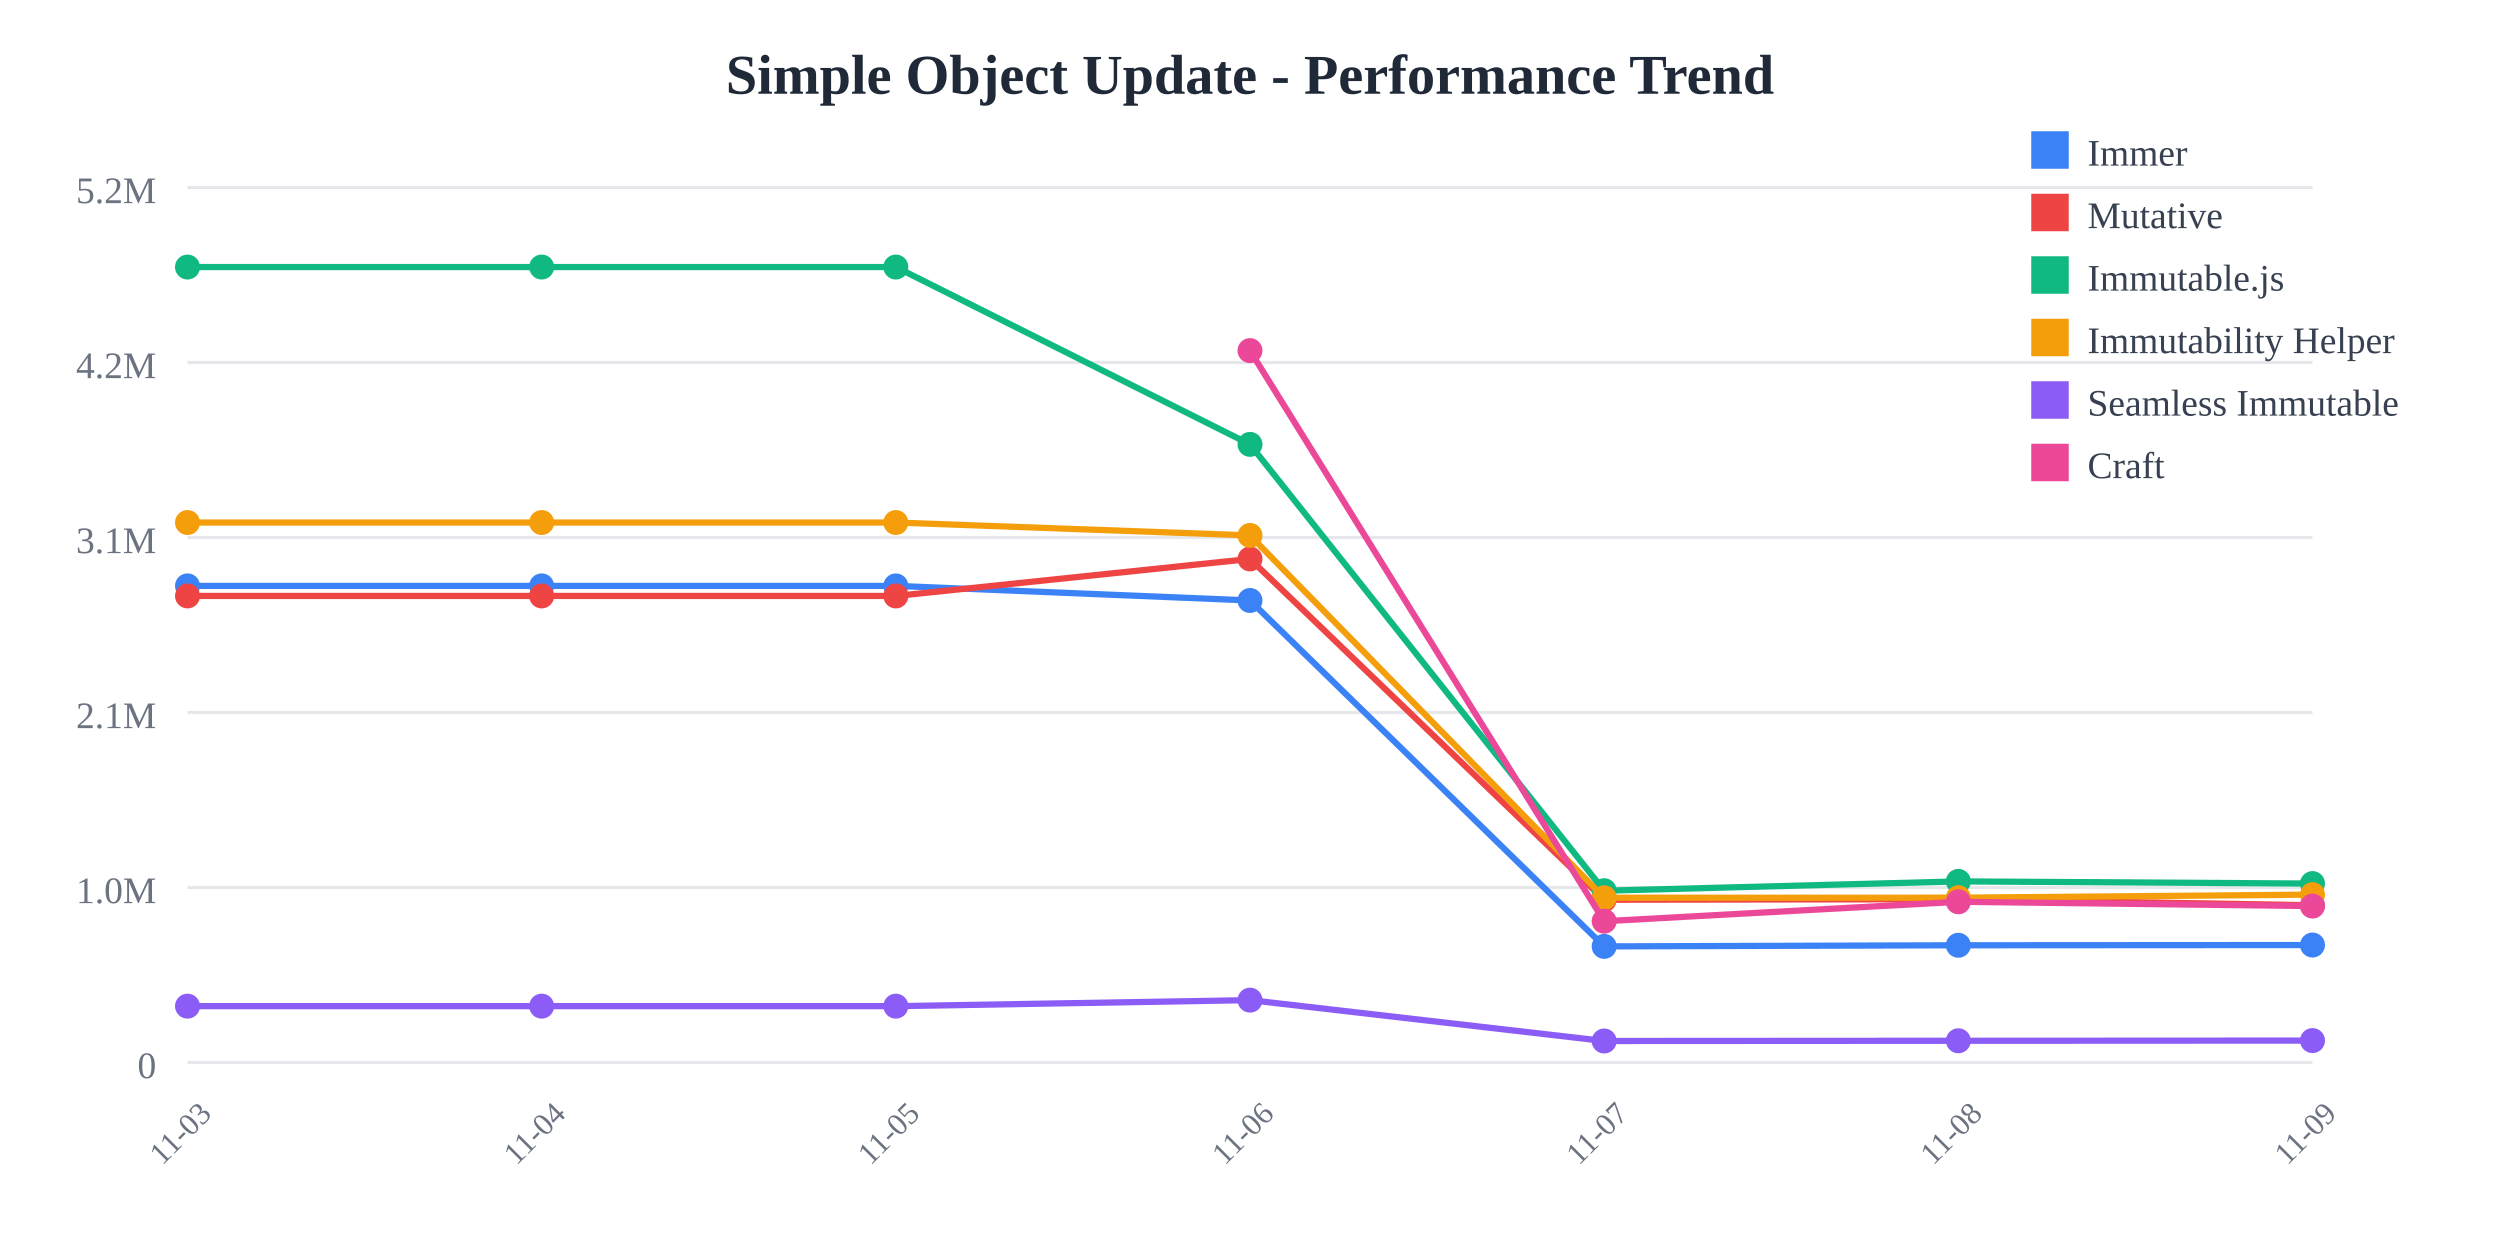
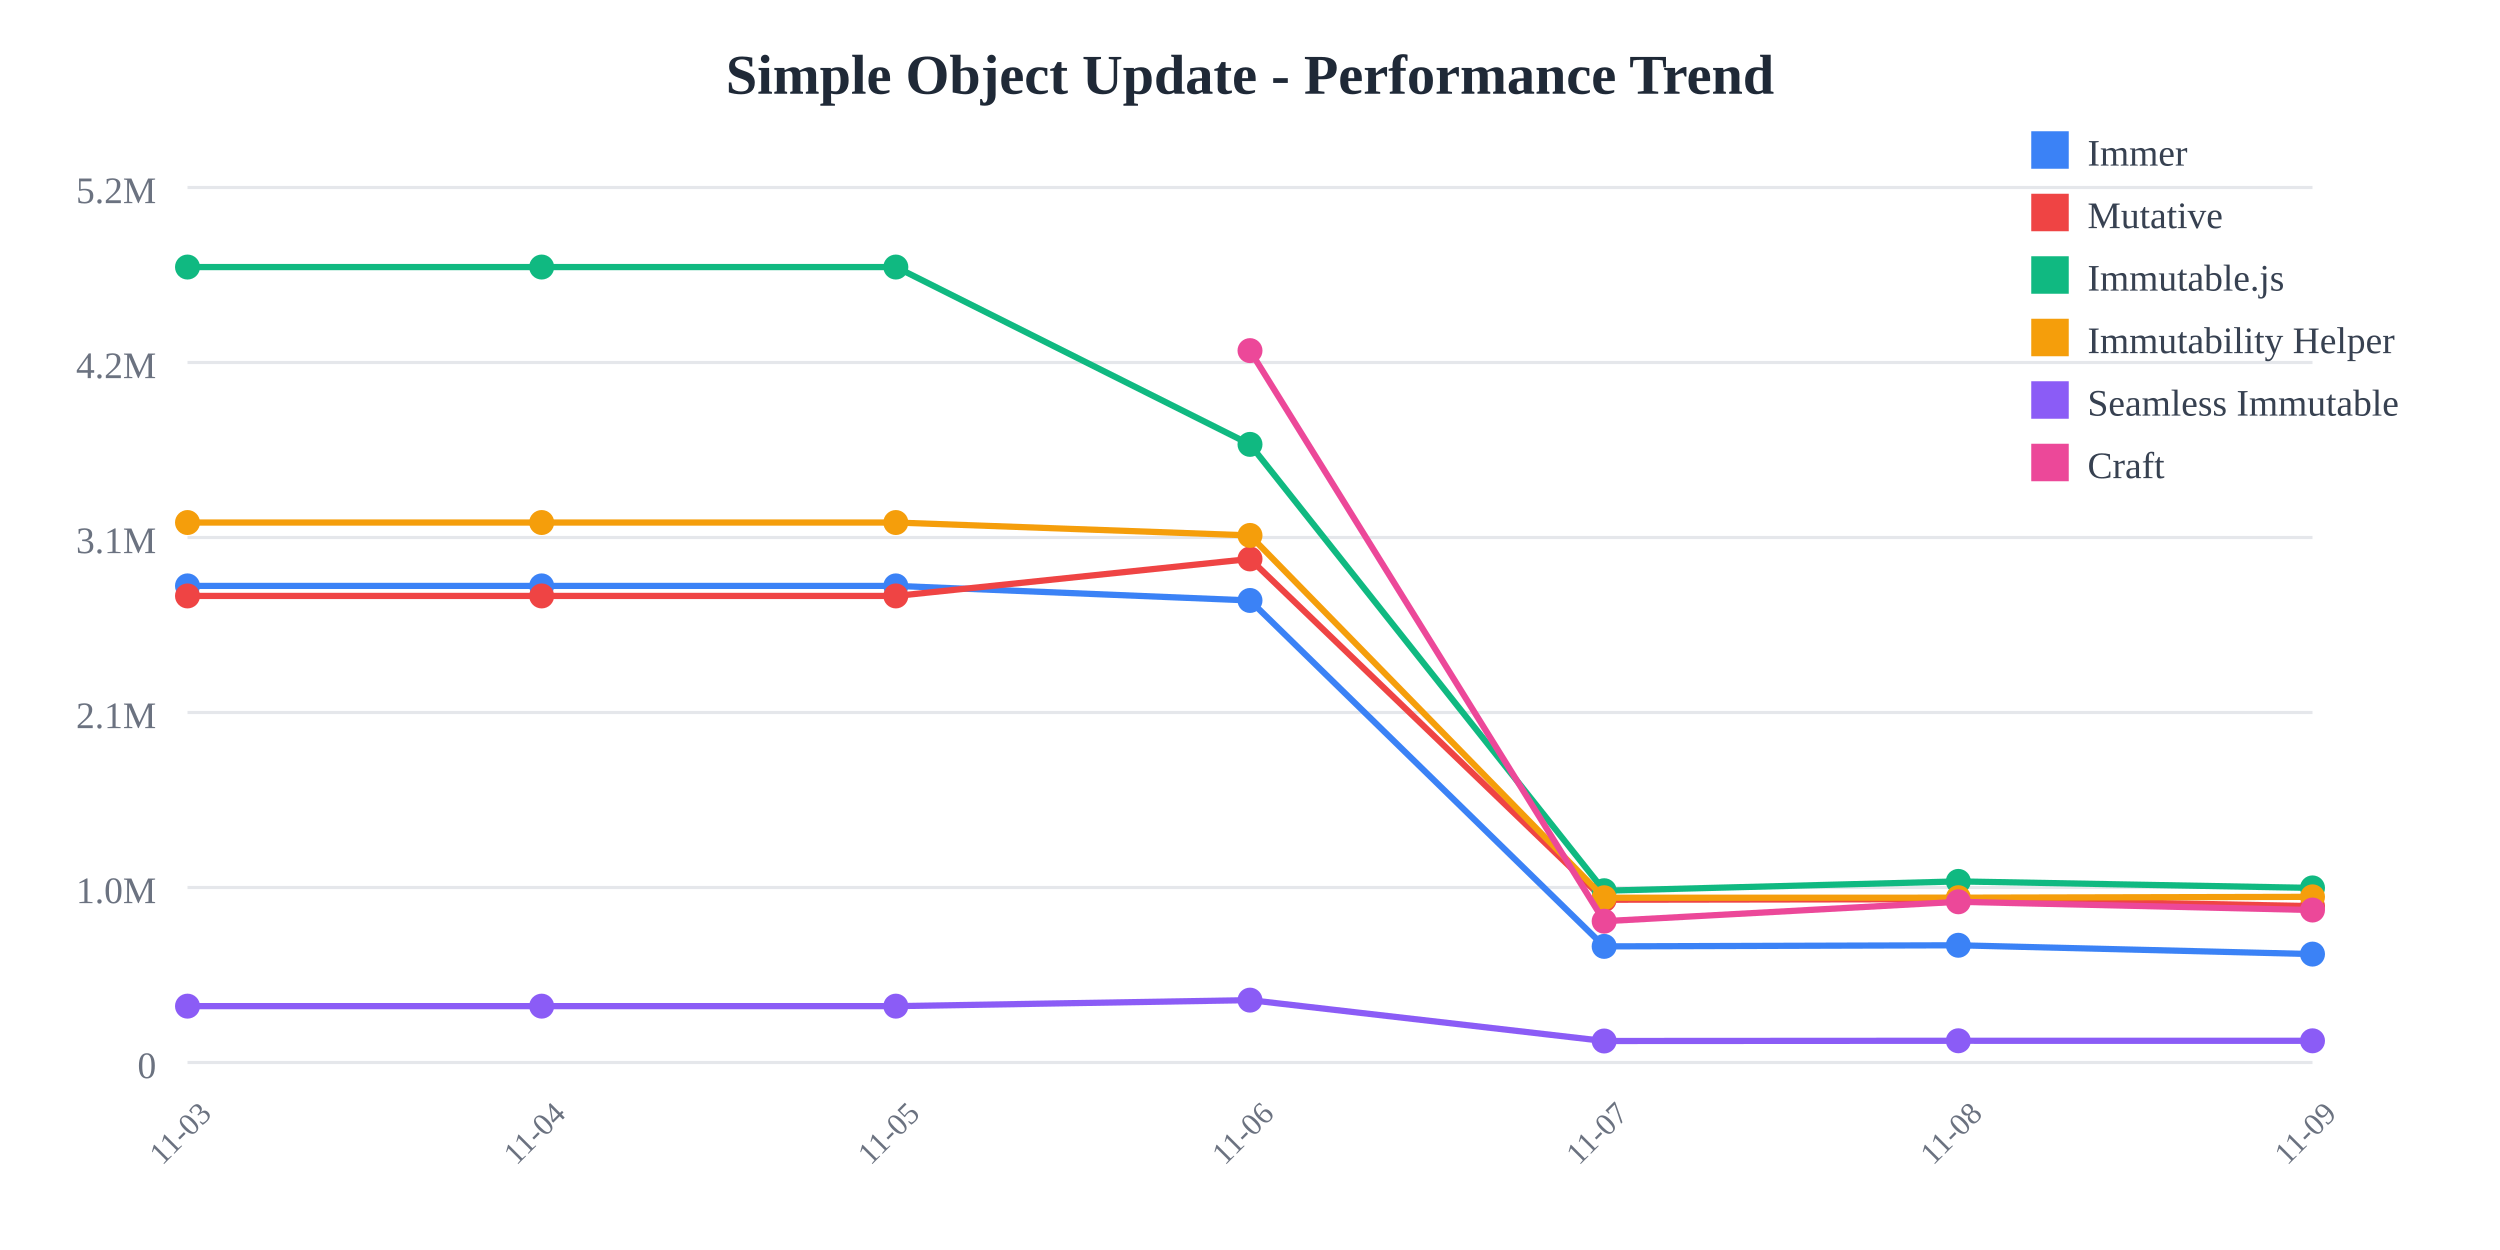
<svg xmlns="http://www.w3.org/2000/svg" width="800" height="400">
  <rect width="800" height="400" fill="white" />
  <text x="400" y="30" text-anchor="middle" font-size="18" font-weight="bold" fill="#1f2937">
    Simple Object Update - Performance Trend
  </text>
  <line x1="60" y1="60" x2="740" y2="60" stroke="#e5e7eb" stroke-width="1" />
  <text x="50" y="65" text-anchor="end" font-size="12" fill="#6b7280">
    5.2M
  </text>
  <line x1="60" y1="116" x2="740" y2="116" stroke="#e5e7eb" stroke-width="1" />
  <text x="50" y="121" text-anchor="end" font-size="12" fill="#6b7280">
    4.2M
  </text>
  <line x1="60" y1="172" x2="740" y2="172" stroke="#e5e7eb" stroke-width="1" />
  <text x="50" y="177" text-anchor="end" font-size="12" fill="#6b7280">
    3.1M
  </text>
  <line x1="60" y1="228" x2="740" y2="228" stroke="#e5e7eb" stroke-width="1" />
  <text x="50" y="233" text-anchor="end" font-size="12" fill="#6b7280">
    2.1M
  </text>
  <line x1="60" y1="284" x2="740" y2="284" stroke="#e5e7eb" stroke-width="1" />
  <text x="50" y="289" text-anchor="end" font-size="12" fill="#6b7280">
    1.0M
  </text>
  <line x1="60" y1="340" x2="740" y2="340" stroke="#e5e7eb" stroke-width="1" />
  <text x="50" y="345" text-anchor="end" font-size="12" fill="#6b7280">
    0
  </text>
  <text x="60" y="365" text-anchor="middle" font-size="10" fill="#6b7280" transform="rotate(-45, 60, 365)">
    11-03
  </text>
  <text x="173.333" y="365" text-anchor="middle" font-size="10" fill="#6b7280" transform="rotate(-45, 173.3333, 365)">
    11-04
  </text>
  <text x="286.667" y="365" text-anchor="middle" font-size="10" fill="#6b7280" transform="rotate(-45, 286.6667, 365)">
    11-05
  </text>
  <text x="400" y="365" text-anchor="middle" font-size="10" fill="#6b7280" transform="rotate(-45, 400, 365)">
    11-06
  </text>
  <text x="513.333" y="365" text-anchor="middle" font-size="10" fill="#6b7280" transform="rotate(-45, 513.3333, 365)">
    11-07
  </text>
  <text x="626.667" y="365" text-anchor="middle" font-size="10" fill="#6b7280" transform="rotate(-45, 626.6667, 365)">
    11-08
  </text>
  <text x="740" y="365" text-anchor="middle" font-size="10" fill="#6b7280" transform="rotate(-45, 740, 365)">
    11-09
  </text>
-   <polyline points="60,187.486 173.333,187.486 286.667,187.486 400,192.15 513.333,302.845 626.667,302.487 740,302.411" fill="none" stroke="#3b82f6" stroke-width="2" />
+   <polyline points="60,187.486 173.333,187.486 286.667,187.486 400,192.15 513.333,302.845 626.667,302.487 740,305.313" fill="none" stroke="#3b82f6" stroke-width="2" />
  <circle cx="60" cy="187.486" r="4" fill="#3b82f6" />
  <circle cx="173.333" cy="187.486" r="4" fill="#3b82f6" />
  <circle cx="286.667" cy="187.486" r="4" fill="#3b82f6" />
  <circle cx="400" cy="192.15" r="4" fill="#3b82f6" />
  <circle cx="513.333" cy="302.845" r="4" fill="#3b82f6" />
  <circle cx="626.667" cy="302.487" r="4" fill="#3b82f6" />
-   <circle cx="740" cy="302.411" r="4" fill="#3b82f6" />
-   <polyline points="60,190.7 173.333,190.7 286.667,190.7 400,178.858 513.333,287.919 626.667,287.732 740,289.695" fill="none" stroke="#ef4444" stroke-width="2" />
+   <circle cx="740" cy="305.313" r="4" fill="#3b82f6" />
+   <polyline points="60,190.7 173.333,190.7 286.667,190.7 400,178.858 513.333,287.919 626.667,287.732 740,289.96" fill="none" stroke="#ef4444" stroke-width="2" />
  <circle cx="60" cy="190.7" r="4" fill="#ef4444" />
  <circle cx="173.333" cy="190.7" r="4" fill="#ef4444" />
  <circle cx="286.667" cy="190.7" r="4" fill="#ef4444" />
  <circle cx="400" cy="178.858" r="4" fill="#ef4444" />
  <circle cx="513.333" cy="287.919" r="4" fill="#ef4444" />
  <circle cx="626.667" cy="287.732" r="4" fill="#ef4444" />
-   <circle cx="740" cy="289.695" r="4" fill="#ef4444" />
-   <polyline points="60,85.455 173.333,85.455 286.667,85.455 400,142.202 513.333,285.029 626.667,282.046 740,282.74" fill="none" stroke="#10b981" stroke-width="2" />
+   <circle cx="740" cy="289.96" r="4" fill="#ef4444" />
+   <polyline points="60,85.455 173.333,85.455 286.667,85.455 400,142.202 513.333,285.029 626.667,282.046 740,284.131" fill="none" stroke="#10b981" stroke-width="2" />
  <circle cx="60" cy="85.455" r="4" fill="#10b981" />
  <circle cx="173.333" cy="85.455" r="4" fill="#10b981" />
  <circle cx="286.667" cy="85.455" r="4" fill="#10b981" />
  <circle cx="400" cy="142.202" r="4" fill="#10b981" />
  <circle cx="513.333" cy="285.029" r="4" fill="#10b981" />
  <circle cx="626.667" cy="282.046" r="4" fill="#10b981" />
-   <circle cx="740" cy="282.74" r="4" fill="#10b981" />
-   <polyline points="60,167.209 173.333,167.209 286.667,167.209 400,171.337 513.333,287.281 626.667,287.259 740,286.277" fill="none" stroke="#f59e0b" stroke-width="2" />
+   <circle cx="740" cy="284.131" r="4" fill="#10b981" />
+   <polyline points="60,167.209 173.333,167.209 286.667,167.209 400,171.337 513.333,287.281 626.667,287.259 740,286.989" fill="none" stroke="#f59e0b" stroke-width="2" />
  <circle cx="60" cy="167.209" r="4" fill="#f59e0b" />
  <circle cx="173.333" cy="167.209" r="4" fill="#f59e0b" />
  <circle cx="286.667" cy="167.209" r="4" fill="#f59e0b" />
  <circle cx="400" cy="171.337" r="4" fill="#f59e0b" />
  <circle cx="513.333" cy="287.281" r="4" fill="#f59e0b" />
  <circle cx="626.667" cy="287.259" r="4" fill="#f59e0b" />
-   <circle cx="740" cy="286.277" r="4" fill="#f59e0b" />
-   <polyline points="60,321.968 173.333,321.968 286.667,321.968 400,320.042 513.333,333.119 626.667,333.047 740,332.984" fill="none" stroke="#8b5cf6" stroke-width="2" />
+   <circle cx="740" cy="286.989" r="4" fill="#f59e0b" />
+   <polyline points="60,321.968 173.333,321.968 286.667,321.968 400,320.042 513.333,333.119 626.667,333.047 740,333.059" fill="none" stroke="#8b5cf6" stroke-width="2" />
  <circle cx="60" cy="321.968" r="4" fill="#8b5cf6" />
  <circle cx="173.333" cy="321.968" r="4" fill="#8b5cf6" />
  <circle cx="286.667" cy="321.968" r="4" fill="#8b5cf6" />
  <circle cx="400" cy="320.042" r="4" fill="#8b5cf6" />
  <circle cx="513.333" cy="333.119" r="4" fill="#8b5cf6" />
  <circle cx="626.667" cy="333.047" r="4" fill="#8b5cf6" />
-   <circle cx="740" cy="332.984" r="4" fill="#8b5cf6" />
-   <polyline points="400,112.197 513.333,294.785 626.667,288.574 740,289.947" fill="none" stroke="#ec4899" stroke-width="2" />
+   <circle cx="740" cy="333.059" r="4" fill="#8b5cf6" />
+   <polyline points="400,112.197 513.333,294.785 626.667,288.574 740,291.213" fill="none" stroke="#ec4899" stroke-width="2" />
  <circle cx="400" cy="112.197" r="4" fill="#ec4899" />
  <circle cx="513.333" cy="294.785" r="4" fill="#ec4899" />
  <circle cx="626.667" cy="288.574" r="4" fill="#ec4899" />
-   <circle cx="740" cy="289.947" r="4" fill="#ec4899" />
+   <circle cx="740" cy="291.213" r="4" fill="#ec4899" />
  <rect x="650" y="42" width="12" height="12" fill="#3b82f6" />
  <text x="668" y="53" font-size="12" fill="#374151">Immer</text>
  <rect x="650" y="62" width="12" height="12" fill="#ef4444" />
  <text x="668" y="73" font-size="12" fill="#374151">Mutative</text>
  <rect x="650" y="82" width="12" height="12" fill="#10b981" />
  <text x="668" y="93" font-size="12" fill="#374151">Immutable.js</text>
  <rect x="650" y="102" width="12" height="12" fill="#f59e0b" />
  <text x="668" y="113" font-size="12" fill="#374151">Immutability Helper</text>
  <rect x="650" y="122" width="12" height="12" fill="#8b5cf6" />
  <text x="668" y="133" font-size="12" fill="#374151">Seamless Immutable</text>
  <rect x="650" y="142" width="12" height="12" fill="#ec4899" />
  <text x="668" y="153" font-size="12" fill="#374151">Craft</text>
</svg>
